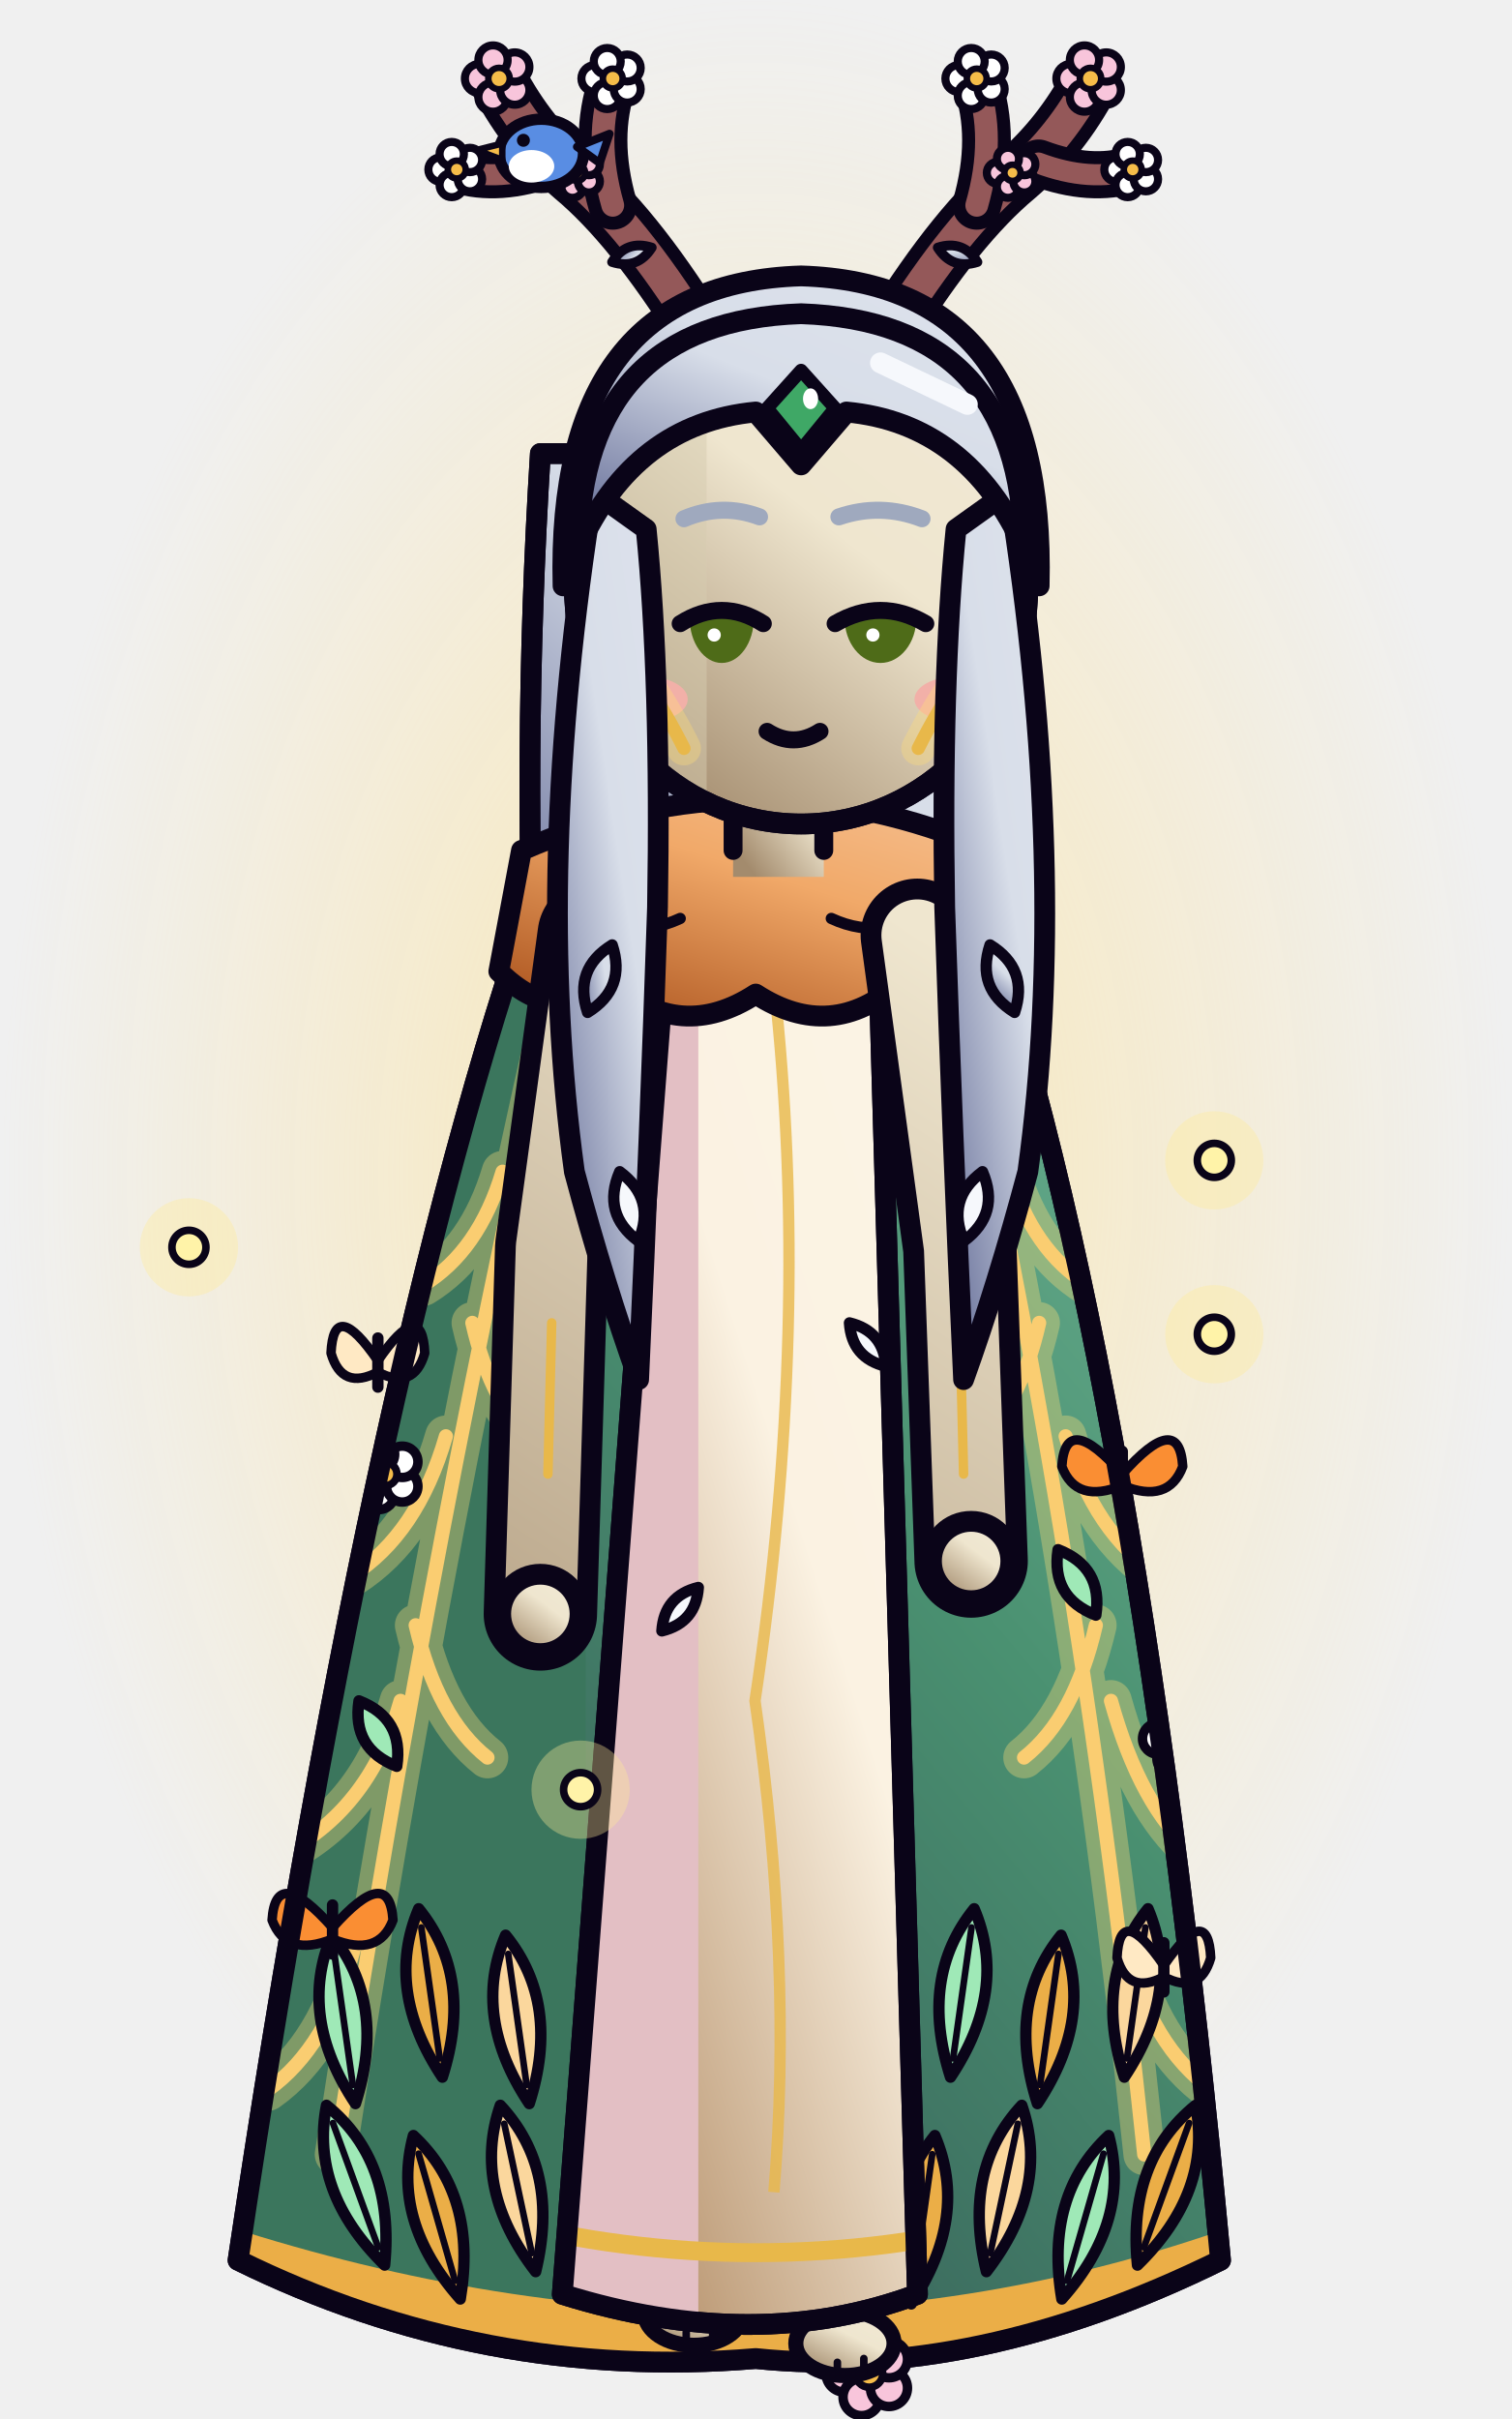
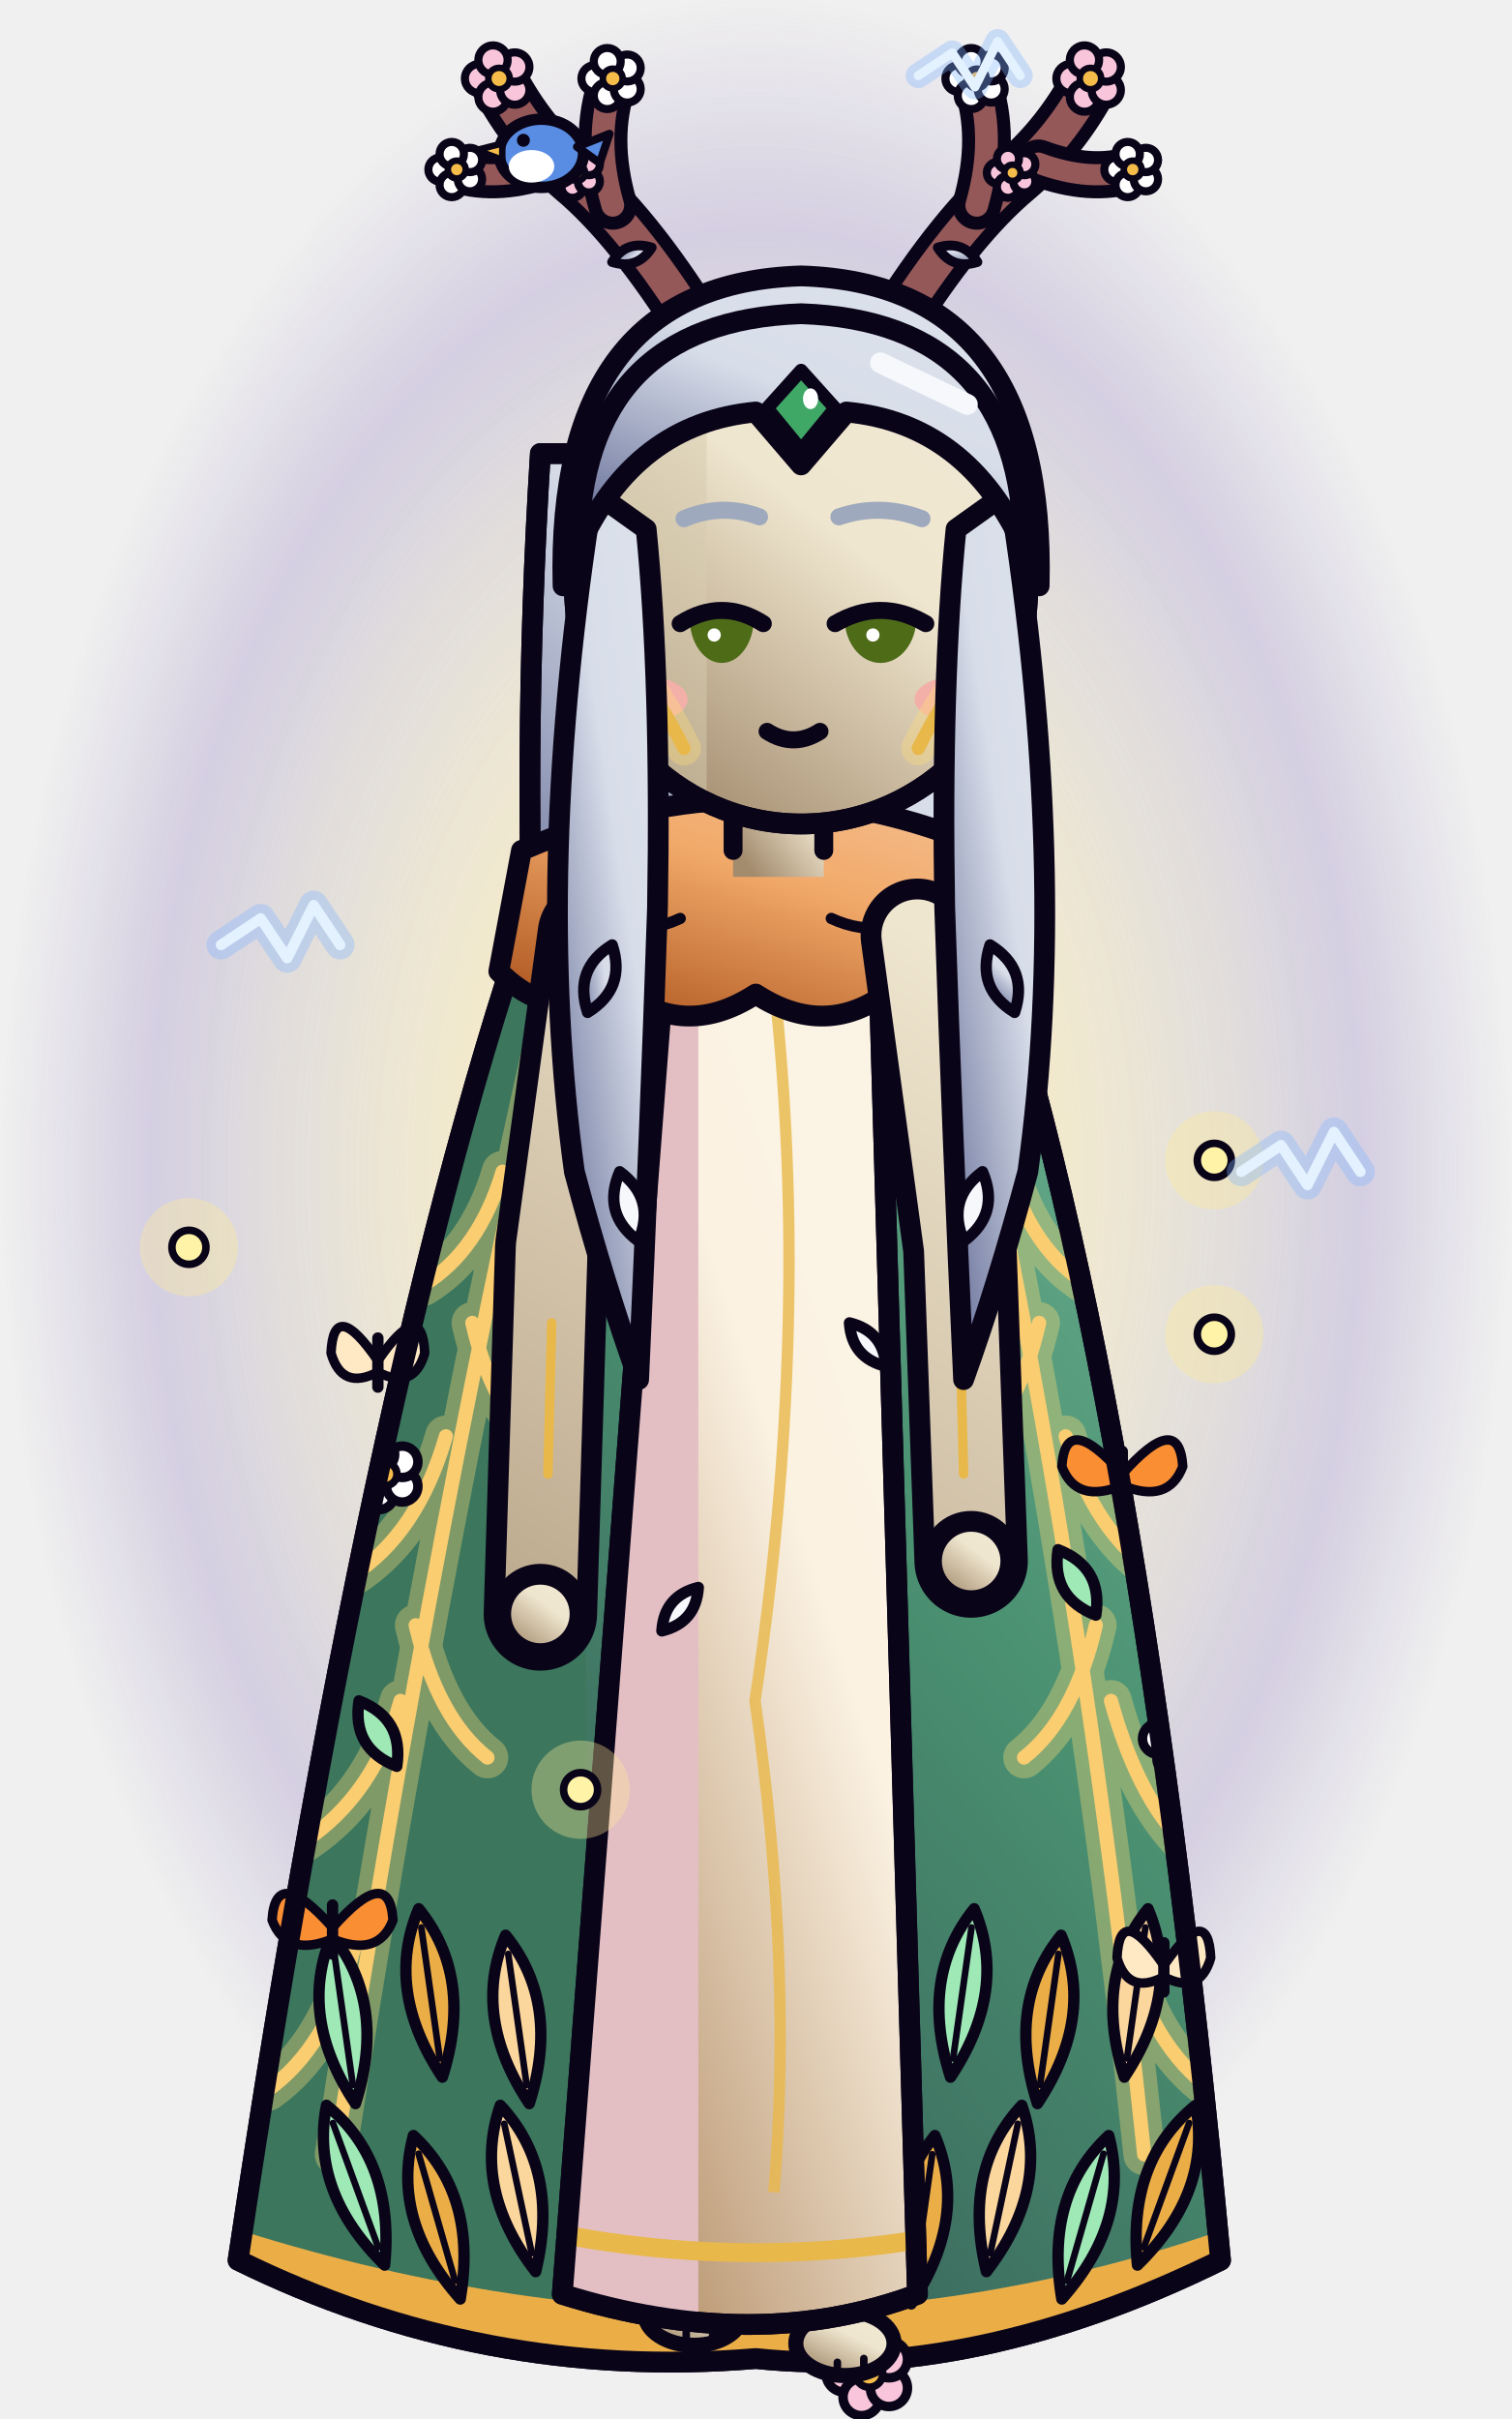
<svg xmlns="http://www.w3.org/2000/svg" width="80" height="128" viewBox="0 0 80 128">
  <g transform="translate(80 0) scale(-1 1)">
    <defs>
      <linearGradient id="ansemarche0G0" x1="0" y1="0" x2="0.75" y2="1">
        <stop offset="0" stop-color="#F1E9D5" />
        <stop offset="0.45" stop-color="#EFE6CF" />
        <stop offset="1" stop-color="#A38B6D" />
      </linearGradient>
      <linearGradient id="ansemarche0G0t" gradientUnits="userSpaceOnUse" x1="6.67" y1="3.33" x2="70" y2="100">
        <stop offset="0" stop-color="#F1E9D5" />
        <stop offset="0.45" stop-color="#EFE6CF" />
        <stop offset="1" stop-color="#A38B6D" />
      </linearGradient>
      <linearGradient id="ansemarche0G1" x1="0" y1="0" x2="0.75" y2="1">
        <stop offset="0" stop-color="#DDE2EC" />
        <stop offset="0.45" stop-color="#D8DEE9" />
        <stop offset="1" stop-color="#7179A0" />
      </linearGradient>
      <linearGradient id="ansemarche0G1t" gradientUnits="userSpaceOnUse" x1="6.67" y1="3.33" x2="70" y2="100">
        <stop offset="0" stop-color="#DDE2EC" />
        <stop offset="0.45" stop-color="#D8DEE9" />
        <stop offset="1" stop-color="#7179A0" />
      </linearGradient>
      <linearGradient id="ansemarche0G2" x1="0" y1="0" x2="0.75" y2="1">
        <stop offset="0" stop-color="#74B89A" />
        <stop offset="0.45" stop-color="#4A9171" />
        <stop offset="1" stop-color="#335353" />
      </linearGradient>
      <linearGradient id="ansemarche0G2t" gradientUnits="userSpaceOnUse" x1="6.67" y1="3.33" x2="70" y2="100">
        <stop offset="0" stop-color="#74B89A" />
        <stop offset="0.45" stop-color="#4A9171" />
        <stop offset="1" stop-color="#335353" />
      </linearGradient>
      <linearGradient id="ansemarche0G3" x1="0" y1="0" x2="0.75" y2="1">
        <stop offset="0" stop-color="#FBF4E5" />
        <stop offset="0.45" stop-color="#FBF2E2" />
        <stop offset="1" stop-color="#B6916B" />
      </linearGradient>
      <linearGradient id="ansemarche0G3t" gradientUnits="userSpaceOnUse" x1="6.67" y1="3.33" x2="70" y2="100">
        <stop offset="0" stop-color="#FBF4E5" />
        <stop offset="0.45" stop-color="#FBF2E2" />
        <stop offset="1" stop-color="#B6916B" />
      </linearGradient>
      <linearGradient id="ansemarche0G4" x1="0" y1="0" x2="0.75" y2="1">
        <stop offset="0" stop-color="#F5C193" />
        <stop offset="0.45" stop-color="#F1A969" />
        <stop offset="1" stop-color="#B45E27" />
      </linearGradient>
      <linearGradient id="ansemarche0G4t" gradientUnits="userSpaceOnUse" x1="6.67" y1="3.33" x2="70" y2="100">
        <stop offset="0" stop-color="#F5C193" />
        <stop offset="0.45" stop-color="#F1A969" />
        <stop offset="1" stop-color="#B45E27" />
      </linearGradient>
      <linearGradient id="ansemarche0G5" x1="0" y1="0" x2="0.75" y2="1">
        <stop offset="0" stop-color="#F3D095" />
        <stop offset="0.45" stop-color="#EEBE6C" />
        <stop offset="1" stop-color="#B1752A" />
      </linearGradient>
      <linearGradient id="ansemarche0G5t" gradientUnits="userSpaceOnUse" x1="6.67" y1="3.33" x2="70" y2="100">
        <stop offset="0" stop-color="#F3D095" />
        <stop offset="0.45" stop-color="#EEBE6C" />
        <stop offset="1" stop-color="#B1752A" />
      </linearGradient>
    </defs>
    <defs>
      <radialGradient id="ansemarche0g">
        <stop offset="0" stop-color="rgb(255,225,140)" stop-opacity="0.6" />
        <stop offset="1" stop-color="rgb(255,225,140)" stop-opacity="0" />
      </radialGradient>
    </defs>
    <ellipse cx="40" cy="62" rx="40" ry="62" fill="url(#ansemarche0g)" />
+     <defs>
+       <radialGradient id="ansemarche0o">
+         <stop offset="0.35" stop-color="#7FB4FF" stop-opacity="0" />
+         <stop offset="0.8" stop-color="#6A5ED8" stop-opacity="0.22" />
+         <stop offset="1" stop-color="#6A5ED8" stop-opacity="0" />
+       </radialGradient>
+     </defs>
+     <ellipse cx="40" cy="62" rx="40" ry="62" fill="url(#ansemarche0o)" />
    <circle cx="15.73" cy="61.4" r="2.6" fill="rgb(255,236,150)" fill-opacity="0.35" />
    <ellipse cx="15.73" cy="61.4" rx="0.9" ry="0.9" fill="#FFF3A8" stroke="#0A0418" stroke-width="0.4" stroke-linejoin="round" stroke-linecap="round" />
    <circle cx="49.27" cy="37.3" r="2.6" fill="rgb(255,236,150)" fill-opacity="0.35" />
    <ellipse cx="49.27" cy="37.3" rx="0.9" ry="0.9" fill="#FFF3A8" stroke="#0A0418" stroke-width="0.4" stroke-linejoin="round" stroke-linecap="round" />
    <g transform="translate(0 0)">
      <path d="M28.6,24 Q27.6,40 28.4,56 L51.6,56 Q52.4,40 51.4,24 Z" fill="url(#ansemarche0G1)" stroke="#0A0418" stroke-width="1.1" stroke-linejoin="round" stroke-linecap="round" />
      <path d="M28.6,24 Q27.6,40 28.4,56 L51.6,56 Q52.4,40 51.4,24 Z" fill="none" stroke="#0A0418" stroke-width="1.1" stroke-linejoin="round" stroke-linecap="round" />
      <path d="M29,45.4 Q40,40.6 51,45.4 Q60,70 67.4,119.6 Q54.4,126 40,124.8 Q28.4,126 15.4,119.6 Q20,70 29,45.4 Z" fill="url(#ansemarche0G2)" stroke="#0A0418" stroke-width="1.1" stroke-linejoin="round" stroke-linecap="round" />
      <clipPath id="ansemarche0c">
        <path d="M29,45.4 Q40,40.6 51,45.4 Q60,70 67.4,119.6 Q54.4,126 40,124.8 Q28.4,126 15.4,119.6 Q20,70 29,45.4 Z" />
      </clipPath>
      <g clip-path="url(#ansemarche0c)">
        <rect x="49" y="40" width="20" height="90" fill="#3B765D" />
        <path d="M50,50 Q57,80 62.24,114 M53.4,62 Q54.66,66.2 57.6,68 M56.4,76 Q57.9,81.18 61.4,83.4 M58.8,90 Q60.36,95.6 64.84,98 M61.24,103 Q62.62,108.32 65.84,110.6 M55,70 Q53.98,74.48 51.6,76.4 M58,86 Q56.86,90.9 54.2,93 M30,50 Q23,80 19.44,114 M26.6,62 Q25.34,66.2 22.4,68 M23.6,76 Q22.1,81.18 18.6,83.4 M21.2,90 Q19.64,95.6 16.84,98 M20.44,103 Q19.06,108.32 15.84,110.6 M25,70 Q26.02,74.48 28.4,76.4 M22,86 Q23.14,90.9 25.8,93" fill="none" stroke="rgb(255,220,120)" stroke-width="2.2" stroke-linecap="round" opacity="0.35" />
        <path d="M50,50 Q57,80 62.24,114 M53.4,62 Q54.66,66.2 57.6,68 M56.4,76 Q57.9,81.18 61.4,83.4 M58.8,90 Q60.36,95.6 64.84,98 M61.24,103 Q62.62,108.32 65.84,110.6 M55,70 Q53.98,74.48 51.6,76.4 M58,86 Q56.86,90.9 54.2,93 M30,50 Q23,80 19.44,114 M26.6,62 Q25.34,66.2 22.4,68 M23.6,76 Q22.1,81.18 18.6,83.4 M21.2,90 Q19.64,95.6 16.84,98 M20.44,103 Q19.06,108.32 15.84,110.6 M25,70 Q26.02,74.48 28.4,76.4 M22,86 Q23.14,90.9 25.8,93" fill="none" stroke="#FACD71" stroke-width="0.75" stroke-linecap="round" />
        <path d="M13.4,118.6 Q40,128.4 69.4,118.6" fill="none" stroke="#EBAE47" stroke-width="2.4" />
        <g transform="translate(16.72 111.4) rotate(-20)">
          <path d="M0,0 Q2.4,4 0,9 Q-2.4,4 0,0 Z" fill="#EBAE47" stroke="#0A0418" stroke-width="0.6" stroke-linejoin="round" stroke-linecap="round" />
          <line x1="0" y1="1" x2="0" y2="8" stroke="#0A0418" stroke-width="0.35" stroke-linecap="round" />
        </g>
        <g transform="translate(21.32 113) rotate(-16)">
          <path d="M0,0 Q2.4,4 0,9 Q-2.4,4 0,0 Z" fill="#9FE9B7" stroke="#0A0418" stroke-width="0.6" stroke-linejoin="round" stroke-linecap="round" />
          <line x1="0" y1="1" x2="0" y2="8" stroke="#0A0418" stroke-width="0.35" stroke-linecap="round" />
        </g>
        <g transform="translate(25.92 111.4) rotate(-12)">
          <path d="M0,0 Q2.4,4 0,9 Q-2.4,4 0,0 Z" fill="#FBD79D" stroke="#0A0418" stroke-width="0.6" stroke-linejoin="round" stroke-linecap="round" />
          <line x1="0" y1="1" x2="0" y2="8" stroke="#0A0418" stroke-width="0.35" stroke-linecap="round" />
        </g>
        <g transform="translate(30.52 113) rotate(-8)">
          <path d="M0,0 Q2.4,4 0,9 Q-2.4,4 0,0 Z" fill="#EBAE47" stroke="#0A0418" stroke-width="0.6" stroke-linejoin="round" stroke-linecap="round" />
          <line x1="0" y1="1" x2="0" y2="8" stroke="#0A0418" stroke-width="0.35" stroke-linecap="round" />
        </g>
        <g transform="translate(35.12 111.4) rotate(-4)">
          <path d="M0,0 Q2.4,4 0,9 Q-2.4,4 0,0 Z" fill="#9FE9B7" stroke="#0A0418" stroke-width="0.6" stroke-linejoin="round" stroke-linecap="round" />
          <line x1="0" y1="1" x2="0" y2="8" stroke="#0A0418" stroke-width="0.35" stroke-linecap="round" />
        </g>
        <g transform="translate(39.72 113) rotate(0)">
          <path d="M0,0 Q2.4,4 0,9 Q-2.4,4 0,0 Z" fill="#FBD79D" stroke="#0A0418" stroke-width="0.6" stroke-linejoin="round" stroke-linecap="round" />
          <line x1="0" y1="1" x2="0" y2="8" stroke="#0A0418" stroke-width="0.35" stroke-linecap="round" />
        </g>
        <g transform="translate(44.32 111.4) rotate(4)">
          <path d="M0,0 Q2.4,4 0,9 Q-2.4,4 0,0 Z" fill="#EBAE47" stroke="#0A0418" stroke-width="0.6" stroke-linejoin="round" stroke-linecap="round" />
          <line x1="0" y1="1" x2="0" y2="8" stroke="#0A0418" stroke-width="0.35" stroke-linecap="round" />
        </g>
        <g transform="translate(48.92 113) rotate(8)">
          <path d="M0,0 Q2.4,4 0,9 Q-2.4,4 0,0 Z" fill="#9FE9B7" stroke="#0A0418" stroke-width="0.6" stroke-linejoin="round" stroke-linecap="round" />
          <line x1="0" y1="1" x2="0" y2="8" stroke="#0A0418" stroke-width="0.35" stroke-linecap="round" />
        </g>
        <g transform="translate(53.52 111.4) rotate(12)">
          <path d="M0,0 Q2.4,4 0,9 Q-2.4,4 0,0 Z" fill="#FBD79D" stroke="#0A0418" stroke-width="0.6" stroke-linejoin="round" stroke-linecap="round" />
          <line x1="0" y1="1" x2="0" y2="8" stroke="#0A0418" stroke-width="0.35" stroke-linecap="round" />
        </g>
        <g transform="translate(58.12 113) rotate(16)">
          <path d="M0,0 Q2.4,4 0,9 Q-2.4,4 0,0 Z" fill="#EBAE47" stroke="#0A0418" stroke-width="0.6" stroke-linejoin="round" stroke-linecap="round" />
          <line x1="0" y1="1" x2="0" y2="8" stroke="#0A0418" stroke-width="0.35" stroke-linecap="round" />
        </g>
        <g transform="translate(62.72 111.4) rotate(20)">
          <path d="M0,0 Q2.4,4 0,9 Q-2.4,4 0,0 Z" fill="#9FE9B7" stroke="#0A0418" stroke-width="0.6" stroke-linejoin="round" stroke-linecap="round" />
          <line x1="0" y1="1" x2="0" y2="8" stroke="#0A0418" stroke-width="0.35" stroke-linecap="round" />
        </g>
        <g transform="translate(19.24 101) rotate(-8)">
          <path d="M0,0 Q2.4,4 0,9 Q-2.4,4 0,0 Z" fill="#FBD79D" stroke="#0A0418" stroke-width="0.6" stroke-linejoin="round" stroke-linecap="round" />
          <line x1="0" y1="1" x2="0" y2="8" stroke="#0A0418" stroke-width="0.35" stroke-linecap="round" />
        </g>
        <g transform="translate(23.84 102.4) rotate(-8)">
          <path d="M0,0 Q2.4,4 0,9 Q-2.4,4 0,0 Z" fill="#EBAE47" stroke="#0A0418" stroke-width="0.6" stroke-linejoin="round" stroke-linecap="round" />
          <line x1="0" y1="1" x2="0" y2="8" stroke="#0A0418" stroke-width="0.35" stroke-linecap="round" />
        </g>
        <g transform="translate(28.44 101) rotate(-8)">
          <path d="M0,0 Q2.4,4 0,9 Q-2.4,4 0,0 Z" fill="#9FE9B7" stroke="#0A0418" stroke-width="0.6" stroke-linejoin="round" stroke-linecap="round" />
          <line x1="0" y1="1" x2="0" y2="8" stroke="#0A0418" stroke-width="0.35" stroke-linecap="round" />
        </g>
        <g transform="translate(53.24 102.4) rotate(8)">
          <path d="M0,0 Q2.4,4 0,9 Q-2.4,4 0,0 Z" fill="#FBD79D" stroke="#0A0418" stroke-width="0.6" stroke-linejoin="round" stroke-linecap="round" />
          <line x1="0" y1="1" x2="0" y2="8" stroke="#0A0418" stroke-width="0.35" stroke-linecap="round" />
        </g>
        <g transform="translate(57.84 101) rotate(8)">
          <path d="M0,0 Q2.4,4 0,9 Q-2.4,4 0,0 Z" fill="#EBAE47" stroke="#0A0418" stroke-width="0.6" stroke-linejoin="round" stroke-linecap="round" />
          <line x1="0" y1="1" x2="0" y2="8" stroke="#0A0418" stroke-width="0.35" stroke-linecap="round" />
        </g>
        <g transform="translate(62.44 102.4) rotate(8)">
          <path d="M0,0 Q2.4,4 0,9 Q-2.4,4 0,0 Z" fill="#9FE9B7" stroke="#0A0418" stroke-width="0.6" stroke-linejoin="round" stroke-linecap="round" />
          <line x1="0" y1="1" x2="0" y2="8" stroke="#0A0418" stroke-width="0.35" stroke-linecap="round" />
        </g>
        <g transform="translate(19 70) rotate(-30)">
          <path d="M0,0 Q1.6,2 0,4 Q-1.6,2 0,0 Z" fill="#EBAE47" stroke="#0A0418" stroke-width="0.6" stroke-linejoin="round" stroke-linecap="round" />
        </g>
        <g transform="translate(24 82) rotate(30)">
          <path d="M0,0 Q1.6,2 0,4 Q-1.6,2 0,0 Z" fill="#9FE9B7" stroke="#0A0418" stroke-width="0.6" stroke-linejoin="round" stroke-linecap="round" />
        </g>
        <g transform="translate(58 66) rotate(-30)">
          <path d="M0,0 Q1.6,2 0,4 Q-1.6,2 0,0 Z" fill="#EBAE47" stroke="#0A0418" stroke-width="0.6" stroke-linejoin="round" stroke-linecap="round" />
        </g>
        <g transform="translate(61 90) rotate(30)">
          <path d="M0,0 Q1.6,2 0,4 Q-1.6,2 0,0 Z" fill="#9FE9B7" stroke="#0A0418" stroke-width="0.6" stroke-linejoin="round" stroke-linecap="round" />
        </g>
        <ellipse cx="23.5" cy="62" rx="0.83" ry="0.83" fill="#FFFFFF" stroke="#0A0418" stroke-width="0.5" stroke-linejoin="round" stroke-linecap="round" />
        <ellipse cx="22.74" cy="63.05" rx="0.83" ry="0.83" fill="#FFFFFF" stroke="#0A0418" stroke-width="0.5" stroke-linejoin="round" stroke-linecap="round" />
        <ellipse cx="21.51" cy="62.65" rx="0.83" ry="0.83" fill="#FFFFFF" stroke="#0A0418" stroke-width="0.5" stroke-linejoin="round" stroke-linecap="round" />
        <ellipse cx="21.51" cy="61.35" rx="0.83" ry="0.83" fill="#FFFFFF" stroke="#0A0418" stroke-width="0.5" stroke-linejoin="round" stroke-linecap="round" />
        <ellipse cx="22.74" cy="60.95" rx="0.83" ry="0.83" fill="#FFFFFF" stroke="#0A0418" stroke-width="0.5" stroke-linejoin="round" stroke-linecap="round" />
        <ellipse cx="22.4" cy="62" rx="0.61" ry="0.61" fill="#F5BC49" stroke="#0A0418" stroke-width="0.4" stroke-linejoin="round" stroke-linecap="round" />
        <ellipse cx="60.7" cy="78" rx="0.83" ry="0.83" fill="#FFFFFF" stroke="#0A0418" stroke-width="0.5" stroke-linejoin="round" stroke-linecap="round" />
        <ellipse cx="59.94" cy="79.05" rx="0.83" ry="0.83" fill="#FFFFFF" stroke="#0A0418" stroke-width="0.5" stroke-linejoin="round" stroke-linecap="round" />
        <ellipse cx="58.71" cy="78.65" rx="0.83" ry="0.83" fill="#FFFFFF" stroke="#0A0418" stroke-width="0.5" stroke-linejoin="round" stroke-linecap="round" />
        <ellipse cx="58.71" cy="77.35" rx="0.83" ry="0.83" fill="#FFFFFF" stroke="#0A0418" stroke-width="0.5" stroke-linejoin="round" stroke-linecap="round" />
        <ellipse cx="59.94" cy="76.95" rx="0.83" ry="0.83" fill="#FFFFFF" stroke="#0A0418" stroke-width="0.5" stroke-linejoin="round" stroke-linecap="round" />
        <ellipse cx="59.6" cy="78" rx="0.61" ry="0.61" fill="#F5BC49" stroke="#0A0418" stroke-width="0.4" stroke-linejoin="round" stroke-linecap="round" />
        <ellipse cx="18.7" cy="92" rx="0.83" ry="0.83" fill="#FFFFFF" stroke="#0A0418" stroke-width="0.5" stroke-linejoin="round" stroke-linecap="round" />
        <ellipse cx="17.94" cy="93.05" rx="0.83" ry="0.83" fill="#FFFFFF" stroke="#0A0418" stroke-width="0.5" stroke-linejoin="round" stroke-linecap="round" />
        <ellipse cx="16.71" cy="92.65" rx="0.83" ry="0.83" fill="#FFFFFF" stroke="#0A0418" stroke-width="0.5" stroke-linejoin="round" stroke-linecap="round" />
        <ellipse cx="16.71" cy="91.35" rx="0.83" ry="0.83" fill="#FFFFFF" stroke="#0A0418" stroke-width="0.5" stroke-linejoin="round" stroke-linecap="round" />
        <ellipse cx="17.94" cy="90.95" rx="0.83" ry="0.83" fill="#FFFFFF" stroke="#0A0418" stroke-width="0.5" stroke-linejoin="round" stroke-linecap="round" />
        <ellipse cx="17.6" cy="92" rx="0.61" ry="0.61" fill="#F5BC49" stroke="#0A0418" stroke-width="0.4" stroke-linejoin="round" stroke-linecap="round" />
      </g>
      <g transform="translate(20.6 78)">
        <path d="M0,0 Q-3.01,-3.4 -3.2,-0.4 Q-2.44,1.6 0,0.6 Z" fill="#FA8E33" stroke="#0A0418" stroke-width="0.5" stroke-linejoin="round" stroke-linecap="round" />
        <path d="M0,0 Q3.01,-3.4 3.2,-0.4 Q2.44,1.6 0,0.6 Z" fill="#FA8E33" stroke="#0A0418" stroke-width="0.5" stroke-linejoin="round" stroke-linecap="round" />
        <line x1="0" y1="-1.2" x2="0" y2="1.4" stroke="#0A0418" stroke-width="0.6" stroke-linecap="round" />
      </g>
      <g transform="translate(60 72)">
        <path d="M0,0 Q-2.34,-3.4 -2.48,-0.4 Q-1.9,1.6 0,0.6 Z" fill="#FFE9C4" stroke="#0A0418" stroke-width="0.5" stroke-linejoin="round" stroke-linecap="round" />
        <path d="M0,0 Q2.34,-3.4 2.48,-0.4 Q1.9,1.6 0,0.6 Z" fill="#FFE9C4" stroke="#0A0418" stroke-width="0.5" stroke-linejoin="round" stroke-linecap="round" />
        <line x1="0" y1="-1.2" x2="0" y2="1.4" stroke="#0A0418" stroke-width="0.6" stroke-linecap="round" />
      </g>
      <g transform="translate(62.4 102)">
        <path d="M0,0 Q-3.01,-3.4 -3.2,-0.4 Q-2.44,1.6 0,0.6 Z" fill="#FA8E33" stroke="#0A0418" stroke-width="0.5" stroke-linejoin="round" stroke-linecap="round" />
        <path d="M0,0 Q3.01,-3.4 3.2,-0.4 Q2.44,1.6 0,0.6 Z" fill="#FA8E33" stroke="#0A0418" stroke-width="0.5" stroke-linejoin="round" stroke-linecap="round" />
        <line x1="0" y1="-1.2" x2="0" y2="1.4" stroke="#0A0418" stroke-width="0.6" stroke-linecap="round" />
      </g>
      <g transform="translate(18.4 104)">
        <path d="M0,0 Q-2.34,-3.4 -2.48,-0.4 Q-1.9,1.6 0,0.6 Z" fill="#FFE9C4" stroke="#0A0418" stroke-width="0.5" stroke-linejoin="round" stroke-linecap="round" />
        <path d="M0,0 Q2.34,-3.4 2.48,-0.4 Q1.9,1.6 0,0.6 Z" fill="#FFE9C4" stroke="#0A0418" stroke-width="0.5" stroke-linejoin="round" stroke-linecap="round" />
        <line x1="0" y1="-1.2" x2="0" y2="1.4" stroke="#0A0418" stroke-width="0.6" stroke-linecap="round" />
      </g>
      <path d="M29,45.4 Q40,40.6 51,45.4 Q60,70 67.4,119.6 Q54.4,126 40,124.8 Q28.4,126 15.4,119.6 Q20,70 29,45.4 Z" fill="none" stroke="#0A0418" stroke-width="1.1" stroke-linejoin="round" stroke-linecap="round" />
      <ellipse cx="35.3" cy="125.6" rx="0.98" ry="0.98" fill="#F8C5DB" stroke="#0A0418" stroke-width="0.5" stroke-linejoin="round" stroke-linecap="round" />
      <ellipse cx="34.4" cy="126.84" rx="0.98" ry="0.98" fill="#F8C5DB" stroke="#0A0418" stroke-width="0.5" stroke-linejoin="round" stroke-linecap="round" />
      <ellipse cx="32.95" cy="126.36" rx="0.98" ry="0.98" fill="#F8C5DB" stroke="#0A0418" stroke-width="0.5" stroke-linejoin="round" stroke-linecap="round" />
      <ellipse cx="32.95" cy="124.84" rx="0.98" ry="0.98" fill="#F8C5DB" stroke="#0A0418" stroke-width="0.5" stroke-linejoin="round" stroke-linecap="round" />
      <ellipse cx="34.4" cy="124.36" rx="0.98" ry="0.98" fill="#F8C5DB" stroke="#0A0418" stroke-width="0.5" stroke-linejoin="round" stroke-linecap="round" />
      <ellipse cx="34" cy="125.6" rx="0.72" ry="0.72" fill="#F5BC49" stroke="#0A0418" stroke-width="0.4" stroke-linejoin="round" stroke-linecap="round" />
      <ellipse cx="35.28" cy="124" rx="2.6" ry="1.7" fill="url(#ansemarche0G0)" stroke="#0A0418" stroke-width="0.8" stroke-linejoin="round" stroke-linecap="round" />
      <line x1="34.28" y1="124.8" x2="34.28" y2="125.6" stroke="#0A0418" stroke-width="0.4" stroke-linecap="round" />
      <line x1="35.68" y1="125" x2="35.68" y2="125.7" stroke="#0A0418" stroke-width="0.4" stroke-linecap="round" />
      <ellipse cx="43.28" cy="122.4" rx="2.6" ry="1.7" fill="url(#ansemarche0G0)" stroke="#0A0418" stroke-width="0.8" stroke-linejoin="round" stroke-linecap="round" />
      <line x1="42.28" y1="123.2" x2="42.28" y2="124" stroke="#0A0418" stroke-width="0.4" stroke-linecap="round" />
      <line x1="43.68" y1="123.4" x2="43.68" y2="124.1" stroke="#0A0418" stroke-width="0.4" stroke-linecap="round" />
      <path d="M33.64,46 Q39.04,44.4 44.44,46 L50.24,121.4 Q40,124.6 31.44,121.4 Z" fill="url(#ansemarche0G3)" stroke="#0A0418" stroke-width="1.1" stroke-linejoin="round" stroke-linecap="round" />
      <clipPath id="ansemarche0d">
        <path d="M33.64,46 Q39.04,44.4 44.44,46 L50.24,121.4 Q40,124.6 31.44,121.4 Z" />
      </clipPath>
      <g clip-path="url(#ansemarche0d)">
        <rect x="43.04" y="40" width="12" height="90" fill="#E3BFC4" />
        <path d="M26,117.4 Q40,121 54,117.4" fill="none" stroke="#E8B84A" stroke-width="1" />
        <path d="M39.04,52 Q37.04,70 40.04,90 Q38.04,104 39.04,116" fill="none" stroke="#E8B84A" stroke-width="0.6" opacity="0.8" />
        <g transform="translate(35.04 70) rotate(40)">
          <path d="M0,0 Q1.1,1.5 0,3 Q-1.1,1.5 0,0 Z" fill="#F6F8FC" stroke="#0A0418" stroke-width="0.6" stroke-linejoin="round" stroke-linecap="round" />
        </g>
        <g transform="translate(43.04 84) rotate(-40)">
          <path d="M0,0 Q1.1,1.5 0,3 Q-1.1,1.5 0,0 Z" fill="#F6F8FC" stroke="#0A0418" stroke-width="0.6" stroke-linejoin="round" stroke-linecap="round" />
        </g>
      </g>
      <path d="M33.64,46 Q39.04,44.4 44.44,46 L50.24,121.4 Q40,124.6 31.44,121.4 Z" fill="none" stroke="#0A0418" stroke-width="1.1" stroke-linejoin="round" stroke-linecap="round" />
      <path d="M27.6,45 Q40,39.6 52.4,45 L53.6,51.4 Q50.6,54.4 47.6,52 Q44,55.2 40,52.6 Q36,55.2 32.4,52 Q29.4,54.4 26.4,51.4 Z" fill="url(#ansemarche0G4)" stroke="#0A0418" stroke-width="1.1" stroke-linejoin="round" stroke-linecap="round" />
      <path d="M30,47.6 Q33,50 36,48.6 M44,48.6 Q47,50 50,47.6" fill="none" stroke="#0A0418" stroke-width="0.6" stroke-linejoin="round" stroke-linecap="round" />
      <path d="M31.45,49.49 L29.2,66 L28.6,82.6" fill="none" stroke="#0A0418" stroke-width="6" stroke-linecap="round" stroke-linejoin="round" />
      <path d="M31.45,49.49 L29.2,66 L28.6,82.6" fill="none" stroke="url(#ansemarche0G0t)" stroke-width="3.8" stroke-linecap="round" stroke-linejoin="round" />
      <ellipse cx="28.6" cy="82.6" rx="2.1" ry="2.1" fill="url(#ansemarche0G0)" stroke="#0A0418" stroke-width="1.1" stroke-linejoin="round" stroke-linecap="round" />
      <path d="M48.55,49.49 L50.8,66 L51.4,85.4" fill="none" stroke="#0A0418" stroke-width="6" stroke-linecap="round" stroke-linejoin="round" />
      <path d="M48.55,49.49 L50.8,66 L51.4,85.4" fill="none" stroke="url(#ansemarche0G0t)" stroke-width="3.8" stroke-linecap="round" stroke-linejoin="round" />
      <ellipse cx="51.4" cy="85.4" rx="2.1" ry="2.1" fill="url(#ansemarche0G0)" stroke="#0A0418" stroke-width="1.1" stroke-linejoin="round" stroke-linecap="round" />
      <line x1="29.2" y1="70" x2="29" y2="78" stroke="#E8B84A" stroke-width="0.5" stroke-linecap="round" />
      <line x1="50.8" y1="70" x2="51" y2="78" stroke="#E8B84A" stroke-width="0.5" stroke-linecap="round" />
      <rect x="36.4" y="38" width="4.8" height="8.4" fill="url(#ansemarche0G0)" />
      <line x1="36.4" y1="38" x2="36.4" y2="45" stroke="#0A0418" stroke-width="1" stroke-linecap="round" />
      <line x1="41.2" y1="38" x2="41.2" y2="45" stroke="#0A0418" stroke-width="1" stroke-linecap="round" />
      <g transform="translate(0 -2)">
        <g transform="translate(40 19.4) scale(0.86) translate(-40 -19.4)">
          <path d="M43.6,19.4 Q47.6,13 51.2,10 Q54,7.6 55.8,4.2" fill="none" stroke="#0A0418" stroke-width="3.6" stroke-linecap="round" stroke-linejoin="round" />
          <path d="M43.6,19.4 Q47.6,13 51.2,10 Q54,7.6 55.8,4.2" fill="none" stroke="#945859" stroke-width="2" stroke-linecap="round" stroke-linejoin="round" />
          <path d="M48.8,11.8 Q50,7.6 48.8,4.2" fill="none" stroke="#0A0418" stroke-width="3" stroke-linecap="round" stroke-linejoin="round" />
          <path d="M48.8,11.8 Q50,7.6 48.8,4.2" fill="none" stroke="#945859" stroke-width="1.4" stroke-linecap="round" stroke-linejoin="round" />
          <path d="M52.6,9.2 Q55.8,10.4 58.4,9.6" fill="none" stroke="#0A0418" stroke-width="2.9" stroke-linecap="round" stroke-linejoin="round" />
          <path d="M52.6,9.2 Q55.8,10.4 58.4,9.6" fill="none" stroke="#945859" stroke-width="1.3" stroke-linecap="round" stroke-linejoin="round" />
          <ellipse cx="57" cy="4" rx="0.9" ry="0.9" fill="#F8C5DB" stroke="#0A0418" stroke-width="0.5" stroke-linejoin="round" stroke-linecap="round" />
          <ellipse cx="56.17" cy="5.14" rx="0.9" ry="0.9" fill="#F8C5DB" stroke="#0A0418" stroke-width="0.5" stroke-linejoin="round" stroke-linecap="round" />
          <ellipse cx="54.83" cy="4.71" rx="0.9" ry="0.9" fill="#F8C5DB" stroke="#0A0418" stroke-width="0.5" stroke-linejoin="round" stroke-linecap="round" />
          <ellipse cx="54.83" cy="3.29" rx="0.9" ry="0.9" fill="#F8C5DB" stroke="#0A0418" stroke-width="0.5" stroke-linejoin="round" stroke-linecap="round" />
          <ellipse cx="56.17" cy="2.86" rx="0.9" ry="0.9" fill="#F8C5DB" stroke="#0A0418" stroke-width="0.5" stroke-linejoin="round" stroke-linecap="round" />
          <ellipse cx="55.8" cy="4" rx="0.66" ry="0.66" fill="#F5BC49" stroke="#0A0418" stroke-width="0.4" stroke-linejoin="round" stroke-linecap="round" />
          <ellipse cx="49.9" cy="4" rx="0.83" ry="0.83" fill="#FFFFFF" stroke="#0A0418" stroke-width="0.5" stroke-linejoin="round" stroke-linecap="round" />
          <ellipse cx="49.14" cy="5.05" rx="0.83" ry="0.83" fill="#FFFFFF" stroke="#0A0418" stroke-width="0.5" stroke-linejoin="round" stroke-linecap="round" />
          <ellipse cx="47.91" cy="4.65" rx="0.83" ry="0.83" fill="#FFFFFF" stroke="#0A0418" stroke-width="0.5" stroke-linejoin="round" stroke-linecap="round" />
          <ellipse cx="47.91" cy="3.35" rx="0.83" ry="0.83" fill="#FFFFFF" stroke="#0A0418" stroke-width="0.5" stroke-linejoin="round" stroke-linecap="round" />
          <ellipse cx="49.14" cy="2.95" rx="0.83" ry="0.83" fill="#FFFFFF" stroke="#0A0418" stroke-width="0.5" stroke-linejoin="round" stroke-linecap="round" />
          <ellipse cx="48.8" cy="4" rx="0.61" ry="0.61" fill="#F5BC49" stroke="#0A0418" stroke-width="0.4" stroke-linejoin="round" stroke-linecap="round" />
          <ellipse cx="59.4" cy="9.6" rx="0.75" ry="0.75" fill="#FFFFFF" stroke="#0A0418" stroke-width="0.5" stroke-linejoin="round" stroke-linecap="round" />
          <ellipse cx="58.71" cy="10.55" rx="0.75" ry="0.75" fill="#FFFFFF" stroke="#0A0418" stroke-width="0.5" stroke-linejoin="round" stroke-linecap="round" />
          <ellipse cx="57.59" cy="10.19" rx="0.75" ry="0.75" fill="#FFFFFF" stroke="#0A0418" stroke-width="0.5" stroke-linejoin="round" stroke-linecap="round" />
          <ellipse cx="57.59" cy="9.01" rx="0.75" ry="0.75" fill="#FFFFFF" stroke="#0A0418" stroke-width="0.5" stroke-linejoin="round" stroke-linecap="round" />
          <ellipse cx="58.71" cy="8.65" rx="0.75" ry="0.75" fill="#FFFFFF" stroke="#0A0418" stroke-width="0.5" stroke-linejoin="round" stroke-linecap="round" />
          <ellipse cx="58.4" cy="9.6" rx="0.55" ry="0.55" fill="#F5BC49" stroke="#0A0418" stroke-width="0.4" stroke-linejoin="round" stroke-linecap="round" />
          <ellipse cx="51.9" cy="9.8" rx="0.68" ry="0.68" fill="#F8C5DB" stroke="#0A0418" stroke-width="0.5" stroke-linejoin="round" stroke-linecap="round" />
          <ellipse cx="51.28" cy="10.66" rx="0.68" ry="0.68" fill="#F8C5DB" stroke="#0A0418" stroke-width="0.5" stroke-linejoin="round" stroke-linecap="round" />
          <ellipse cx="50.27" cy="10.33" rx="0.68" ry="0.68" fill="#F8C5DB" stroke="#0A0418" stroke-width="0.5" stroke-linejoin="round" stroke-linecap="round" />
          <ellipse cx="50.27" cy="9.27" rx="0.68" ry="0.68" fill="#F8C5DB" stroke="#0A0418" stroke-width="0.5" stroke-linejoin="round" stroke-linecap="round" />
          <ellipse cx="51.28" cy="8.94" rx="0.68" ry="0.68" fill="#F8C5DB" stroke="#0A0418" stroke-width="0.5" stroke-linejoin="round" stroke-linecap="round" />
          <ellipse cx="51" cy="9.8" rx="0.5" ry="0.5" fill="#F5BC49" stroke="#0A0418" stroke-width="0.4" stroke-linejoin="round" stroke-linecap="round" />
          <g transform="translate(46.4 14.4) rotate(-70)">
            <path d="M0,0 Q1,1.3 0,2.6 Q-1,1.3 0,0 Z" fill="url(#ansemarche0G1)" stroke="#0A0418" stroke-width="0.6" stroke-linejoin="round" stroke-linecap="round" />
          </g>
          <path d="M31.6,19.4 Q27.6,13 24,10 Q21.2,7.6 19.4,4.2" fill="none" stroke="#0A0418" stroke-width="3.6" stroke-linecap="round" stroke-linejoin="round" />
          <path d="M31.6,19.4 Q27.6,13 24,10 Q21.2,7.6 19.4,4.2" fill="none" stroke="#945859" stroke-width="2" stroke-linecap="round" stroke-linejoin="round" />
          <path d="M26.4,11.8 Q25.2,7.6 26.4,4.2" fill="none" stroke="#0A0418" stroke-width="3" stroke-linecap="round" stroke-linejoin="round" />
          <path d="M26.4,11.8 Q25.2,7.6 26.4,4.2" fill="none" stroke="#945859" stroke-width="1.4" stroke-linecap="round" stroke-linejoin="round" />
          <path d="M22.6,9.2 Q19.4,10.4 16.8,9.6" fill="none" stroke="#0A0418" stroke-width="2.9" stroke-linecap="round" stroke-linejoin="round" />
          <path d="M22.6,9.2 Q19.4,10.4 16.8,9.6" fill="none" stroke="#945859" stroke-width="1.3" stroke-linecap="round" stroke-linejoin="round" />
          <ellipse cx="20.6" cy="4" rx="0.9" ry="0.9" fill="#F8C5DB" stroke="#0A0418" stroke-width="0.5" stroke-linejoin="round" stroke-linecap="round" />
          <ellipse cx="19.77" cy="5.14" rx="0.9" ry="0.9" fill="#F8C5DB" stroke="#0A0418" stroke-width="0.5" stroke-linejoin="round" stroke-linecap="round" />
          <ellipse cx="18.43" cy="4.71" rx="0.9" ry="0.9" fill="#F8C5DB" stroke="#0A0418" stroke-width="0.5" stroke-linejoin="round" stroke-linecap="round" />
          <ellipse cx="18.43" cy="3.29" rx="0.9" ry="0.9" fill="#F8C5DB" stroke="#0A0418" stroke-width="0.5" stroke-linejoin="round" stroke-linecap="round" />
          <ellipse cx="19.77" cy="2.86" rx="0.9" ry="0.9" fill="#F8C5DB" stroke="#0A0418" stroke-width="0.5" stroke-linejoin="round" stroke-linecap="round" />
          <ellipse cx="19.4" cy="4" rx="0.66" ry="0.66" fill="#F5BC49" stroke="#0A0418" stroke-width="0.4" stroke-linejoin="round" stroke-linecap="round" />
          <ellipse cx="27.5" cy="4" rx="0.83" ry="0.83" fill="#FFFFFF" stroke="#0A0418" stroke-width="0.5" stroke-linejoin="round" stroke-linecap="round" />
          <ellipse cx="26.74" cy="5.05" rx="0.83" ry="0.83" fill="#FFFFFF" stroke="#0A0418" stroke-width="0.5" stroke-linejoin="round" stroke-linecap="round" />
          <ellipse cx="25.51" cy="4.65" rx="0.83" ry="0.83" fill="#FFFFFF" stroke="#0A0418" stroke-width="0.5" stroke-linejoin="round" stroke-linecap="round" />
          <ellipse cx="25.51" cy="3.35" rx="0.83" ry="0.83" fill="#FFFFFF" stroke="#0A0418" stroke-width="0.5" stroke-linejoin="round" stroke-linecap="round" />
          <ellipse cx="26.74" cy="2.95" rx="0.83" ry="0.83" fill="#FFFFFF" stroke="#0A0418" stroke-width="0.5" stroke-linejoin="round" stroke-linecap="round" />
          <ellipse cx="26.4" cy="4" rx="0.61" ry="0.61" fill="#F5BC49" stroke="#0A0418" stroke-width="0.4" stroke-linejoin="round" stroke-linecap="round" />
          <ellipse cx="17.8" cy="9.6" rx="0.75" ry="0.75" fill="#FFFFFF" stroke="#0A0418" stroke-width="0.5" stroke-linejoin="round" stroke-linecap="round" />
          <ellipse cx="17.11" cy="10.55" rx="0.75" ry="0.75" fill="#FFFFFF" stroke="#0A0418" stroke-width="0.5" stroke-linejoin="round" stroke-linecap="round" />
          <ellipse cx="15.99" cy="10.19" rx="0.75" ry="0.75" fill="#FFFFFF" stroke="#0A0418" stroke-width="0.5" stroke-linejoin="round" stroke-linecap="round" />
          <ellipse cx="15.99" cy="9.01" rx="0.75" ry="0.75" fill="#FFFFFF" stroke="#0A0418" stroke-width="0.5" stroke-linejoin="round" stroke-linecap="round" />
          <ellipse cx="17.11" cy="8.65" rx="0.75" ry="0.75" fill="#FFFFFF" stroke="#0A0418" stroke-width="0.5" stroke-linejoin="round" stroke-linecap="round" />
          <ellipse cx="16.8" cy="9.6" rx="0.55" ry="0.55" fill="#F5BC49" stroke="#0A0418" stroke-width="0.4" stroke-linejoin="round" stroke-linecap="round" />
          <ellipse cx="25.1" cy="9.8" rx="0.68" ry="0.68" fill="#F8C5DB" stroke="#0A0418" stroke-width="0.5" stroke-linejoin="round" stroke-linecap="round" />
          <ellipse cx="24.48" cy="10.66" rx="0.68" ry="0.68" fill="#F8C5DB" stroke="#0A0418" stroke-width="0.5" stroke-linejoin="round" stroke-linecap="round" />
          <ellipse cx="23.47" cy="10.33" rx="0.68" ry="0.68" fill="#F8C5DB" stroke="#0A0418" stroke-width="0.5" stroke-linejoin="round" stroke-linecap="round" />
          <ellipse cx="23.47" cy="9.27" rx="0.68" ry="0.68" fill="#F8C5DB" stroke="#0A0418" stroke-width="0.5" stroke-linejoin="round" stroke-linecap="round" />
          <ellipse cx="24.48" cy="8.94" rx="0.68" ry="0.68" fill="#F8C5DB" stroke="#0A0418" stroke-width="0.5" stroke-linejoin="round" stroke-linecap="round" />
          <ellipse cx="24.2" cy="9.8" rx="0.5" ry="0.5" fill="#F5BC49" stroke="#0A0418" stroke-width="0.4" stroke-linejoin="round" stroke-linecap="round" />
          <g transform="translate(28.8 14.4) rotate(70)">
            <path d="M0,0 Q1,1.3 0,2.6 Q-1,1.3 0,0 Z" fill="url(#ansemarche0G1)" stroke="#0A0418" stroke-width="0.6" stroke-linejoin="round" stroke-linecap="round" />
          </g>
          <g transform="translate(53.2 8.6) scale(1 1)">
            <ellipse cx="0" cy="0" rx="2.6" ry="2.1" fill="#598DE3" stroke="#0A0418" stroke-width="0.7" stroke-linejoin="round" stroke-linecap="round" />
            <ellipse cx="0.6" cy="0.8" rx="1.4" ry="1" fill="#FFFFFF" stroke="none" />
            <path d="M2.4,-0.6 L4,-0.2 L2.4,0.4 Z" fill="#F5BC49" stroke="#0A0418" stroke-width="0.4" stroke-linejoin="round" stroke-linecap="round" />
            <ellipse cx="1.1" cy="-0.8" rx="0.4" ry="0.4" fill="#0A0418" stroke="none" />
            <path d="M-2.2,-0.4 L-4.2,-1.2 L-3.6,0.6 Z" fill="#598DE3" stroke="#0A0418" stroke-width="0.5" stroke-linejoin="round" stroke-linecap="round" />
          </g>
        </g>
      </g>
      <path d="M25,31 Q24.6,15 37.6,14.6 Q50.6,15 50.2,31 Z" fill="url(#ansemarche0G1)" stroke="#0A0418" stroke-width="1.1" stroke-linejoin="round" stroke-linecap="round" />
      <path d="M25.6,31 a12,12.6 0 1,0 24,0 a12,12.6 0 1,0 -24,0 Z" fill="url(#ansemarche0G0)" stroke="#0A0418" stroke-width="1.1" stroke-linejoin="round" stroke-linecap="round" />
      <clipPath id="ansemarche0f">
        <path d="M25.6,31 a12,12.6 0 1,0 24,0 a12,12.6 0 1,0 -24,0 Z" />
      </clipPath>
      <g clip-path="url(#ansemarche0f)">
        <rect x="42.6" y="18" width="14" height="28" fill="#D6CBB0" opacity="0.5" />
        <ellipse cx="29.4" cy="37" rx="2.2" ry="1.2" fill="#F2B0A8" stroke="none" />
        <ellipse cx="45.8" cy="37" rx="2.2" ry="1.2" fill="#F2B0A8" stroke="none" />
        <path d="M27.2,33.4 Q29.6,36 31.4,39.6 M29.4,36.4 L27.8,38 M48,33.4 Q45.6,36 43.8,39.6 M45.8,36.4 L47.4,38" fill="none" stroke="rgb(255,220,120)" stroke-width="1.8" stroke-linecap="round" opacity="0.35" />
        <path d="M27.2,33.4 Q29.6,36 31.4,39.6 M29.4,36.4 L27.8,38 M48,33.4 Q45.6,36 43.8,39.6 M45.8,36.4 L47.4,38" fill="none" stroke="#E8B84A" stroke-width="0.7" stroke-linecap="round" />
      </g>
      <path d="M25.6,31 a12,12.6 0 1,0 24,0 a12,12.6 0 1,0 -24,0 Z" fill="none" stroke="#0A0418" stroke-width="1.1" stroke-linejoin="round" stroke-linecap="round" />
      <path d="M26.6,26 Q23.4,46 25.6,62 Q27.2,68 29,73 Q29.6,60 30,48 Q30.2,36 29.4,28 Z" fill="url(#ansemarche0G1)" stroke="#0A0418" stroke-width="1.1" stroke-linejoin="round" stroke-linecap="round" />
      <path d="M48.6,26 Q51.8,46 49.6,62 Q48,68 46.2,73 Q45.6,60 45.2,48 Q45,36 45.8,28 Z" fill="url(#ansemarche0G1)" stroke="#0A0418" stroke-width="1.1" stroke-linejoin="round" stroke-linecap="round" />
      <g transform="translate(27.6 50) rotate(20)">
        <path d="M0,0 Q1.5,1.9 0,3.8 Q-1.5,1.9 0,0 Z" fill="url(#ansemarche0G1)" stroke="#0A0418" stroke-width="0.6" stroke-linejoin="round" stroke-linecap="round" />
      </g>
      <g transform="translate(28 62) rotate(-15)">
        <path d="M0,0 Q1.5,1.9 0,3.8 Q-1.5,1.9 0,0 Z" fill="#F6F8FC" stroke="#0A0418" stroke-width="0.6" stroke-linejoin="round" stroke-linecap="round" />
      </g>
      <g transform="translate(47.6 50) rotate(-20)">
        <path d="M0,0 Q1.5,1.9 0,3.8 Q-1.5,1.9 0,0 Z" fill="url(#ansemarche0G1)" stroke="#0A0418" stroke-width="0.6" stroke-linejoin="round" stroke-linecap="round" />
      </g>
      <g transform="translate(47.2 62) rotate(15)">
        <path d="M0,0 Q1.5,1.9 0,3.8 Q-1.5,1.9 0,0 Z" fill="#F6F8FC" stroke="#0A0418" stroke-width="0.6" stroke-linejoin="round" stroke-linecap="round" />
      </g>
      <path d="M25.8,29 Q26,17 37.6,16.6 Q49.2,17 49.4,29 Q46.4,22.4 40,21.8 L37.6,24.6 L35.2,21.8 Q28.8,22.4 25.8,29 Z" fill="url(#ansemarche0G1)" stroke="#0A0418" stroke-width="1.1" stroke-linejoin="round" stroke-linecap="round" />
      <line x1="28.8" y1="21.4" x2="33.4" y2="19.2" stroke="#F6F8FC" stroke-width="1.1" stroke-linecap="round" />
      <path d="M37.6,19.6 L39.4,21.6 L37.6,23.8 L35.8,21.6 Z" fill="#3FA866" stroke="#0A0418" stroke-width="0.7" stroke-linejoin="round" stroke-linecap="round" />
      <ellipse cx="37.1" cy="21.1" rx="0.4" ry="0.55" fill="#FFFFFF" stroke="none" />
      <path d="M31.2,27.45 Q33.4,26.6 35.6,27.35" fill="none" stroke="#9FA9BE" stroke-width="0.9" stroke-linecap="round" />
      <path d="M43.8,27.45 Q41.8,26.6 39.8,27.35" fill="none" stroke="#9FA9BE" stroke-width="0.9" stroke-linecap="round" />
      <path d="M31.5,32.7 Q33.4,31.8 35.3,32.7 A1.9 2.38 0 0 1 31.5,32.7 Z" fill="#4E6B18" />
      <ellipse cx="33.8" cy="33.6" rx="0.35" ry="0.35" fill="#FFFFFF" stroke="none" />
      <path d="M31,33 Q33.4,31.6 35.8,33" fill="none" stroke="#0A0418" stroke-width="0.9" stroke-linejoin="round" stroke-linecap="round" />
      <path d="M40.1,32.7 Q41.8,31.8 43.5,32.7 A1.7 2.38 0 0 1 40.1,32.7 Z" fill="#4E6B18" />
      <ellipse cx="42.2" cy="33.6" rx="0.35" ry="0.35" fill="#FFFFFF" stroke="none" />
      <path d="M39.6,33 Q41.8,31.6 44,33" fill="none" stroke="#0A0418" stroke-width="0.9" stroke-linejoin="round" stroke-linecap="round" />
      <path d="M36.6,38.7 Q38,39.6 39.4,38.7" fill="none" stroke="#0A0418" stroke-width="0.9" stroke-linejoin="round" stroke-linecap="round" />
    </g>
    <circle cx="70" cy="66" r="2.6" fill="rgb(255,236,150)" fill-opacity="0.35" />
    <ellipse cx="70" cy="66" rx="0.9" ry="0.9" fill="#FFF3A8" stroke="#0A0418" stroke-width="0.4" stroke-linejoin="round" stroke-linecap="round" />
    <circle cx="49.27" cy="94.7" r="2.6" fill="rgb(255,236,150)" fill-opacity="0.35" />
    <ellipse cx="49.27" cy="94.7" rx="0.9" ry="0.9" fill="#FFF3A8" stroke="#0A0418" stroke-width="0.4" stroke-linejoin="round" stroke-linecap="round" />
    <circle cx="15.73" cy="70.6" r="2.6" fill="rgb(255,236,150)" fill-opacity="0.35" />
    <ellipse cx="15.73" cy="70.6" rx="0.9" ry="0.9" fill="#FFF3A8" stroke="#0A0418" stroke-width="0.4" stroke-linejoin="round" stroke-linecap="round" />
+     <polyline points="62,50 63.4,47.9 64.8,50.7 66.2,48.6 68.3,50" fill="none" stroke="#7FB4FF" stroke-width="1.54" stroke-linecap="round" stroke-linejoin="round" opacity="0.35" />
+     <polyline points="62,50 63.4,47.9 64.8,50.7 66.2,48.6 68.3,50" fill="none" stroke="#E4F2FF" stroke-width="0.56" stroke-linecap="round" stroke-linejoin="round" />
+     <polyline points="26,4 27.2,2.2 28.4,4.6 29.6,2.8 31.4,4" fill="none" stroke="#7FB4FF" stroke-width="1.32" stroke-linecap="round" stroke-linejoin="round" opacity="0.35" />
+     <polyline points="26,4 27.2,2.2 28.4,4.6 29.6,2.8 31.4,4" fill="none" stroke="#E4F2FF" stroke-width="0.48" stroke-linecap="round" stroke-linejoin="round" />
+     <polyline points="8,62 9.4,59.9 10.8,62.7 12.2,60.6 14.3,62" fill="none" stroke="#7FB4FF" stroke-width="1.54" stroke-linecap="round" stroke-linejoin="round" opacity="0.35" />
+     <polyline points="8,62 9.4,59.9 10.8,62.7 12.2,60.6 14.3,62" fill="none" stroke="#E4F2FF" stroke-width="0.56" stroke-linecap="round" stroke-linejoin="round" />
  </g>
</svg>
